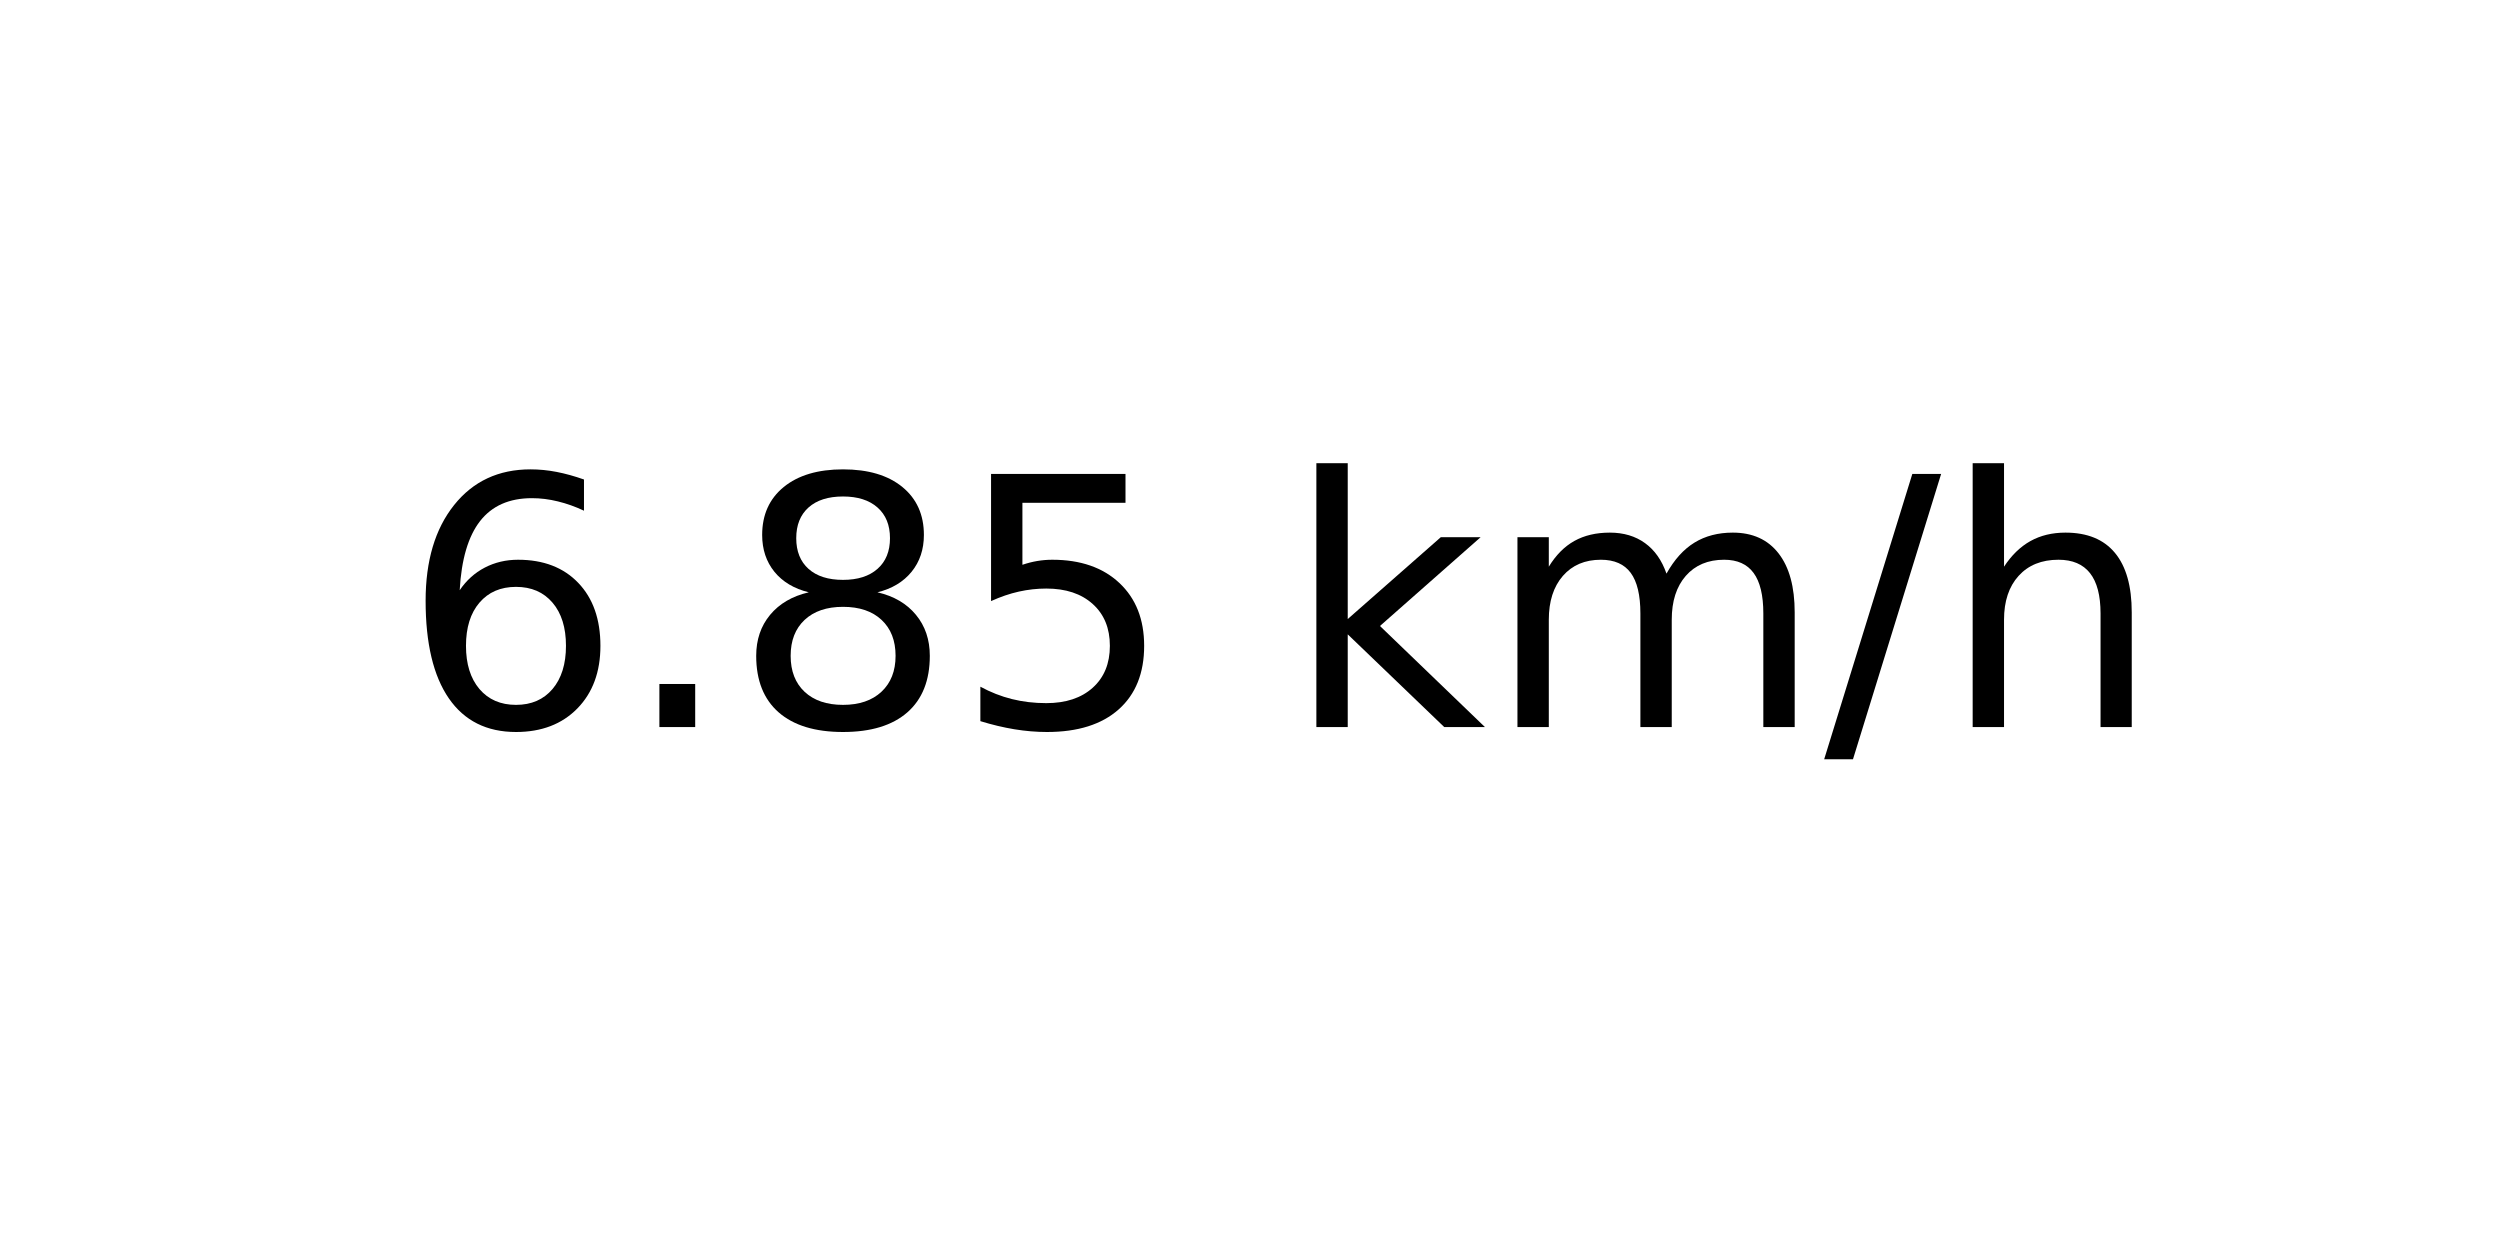
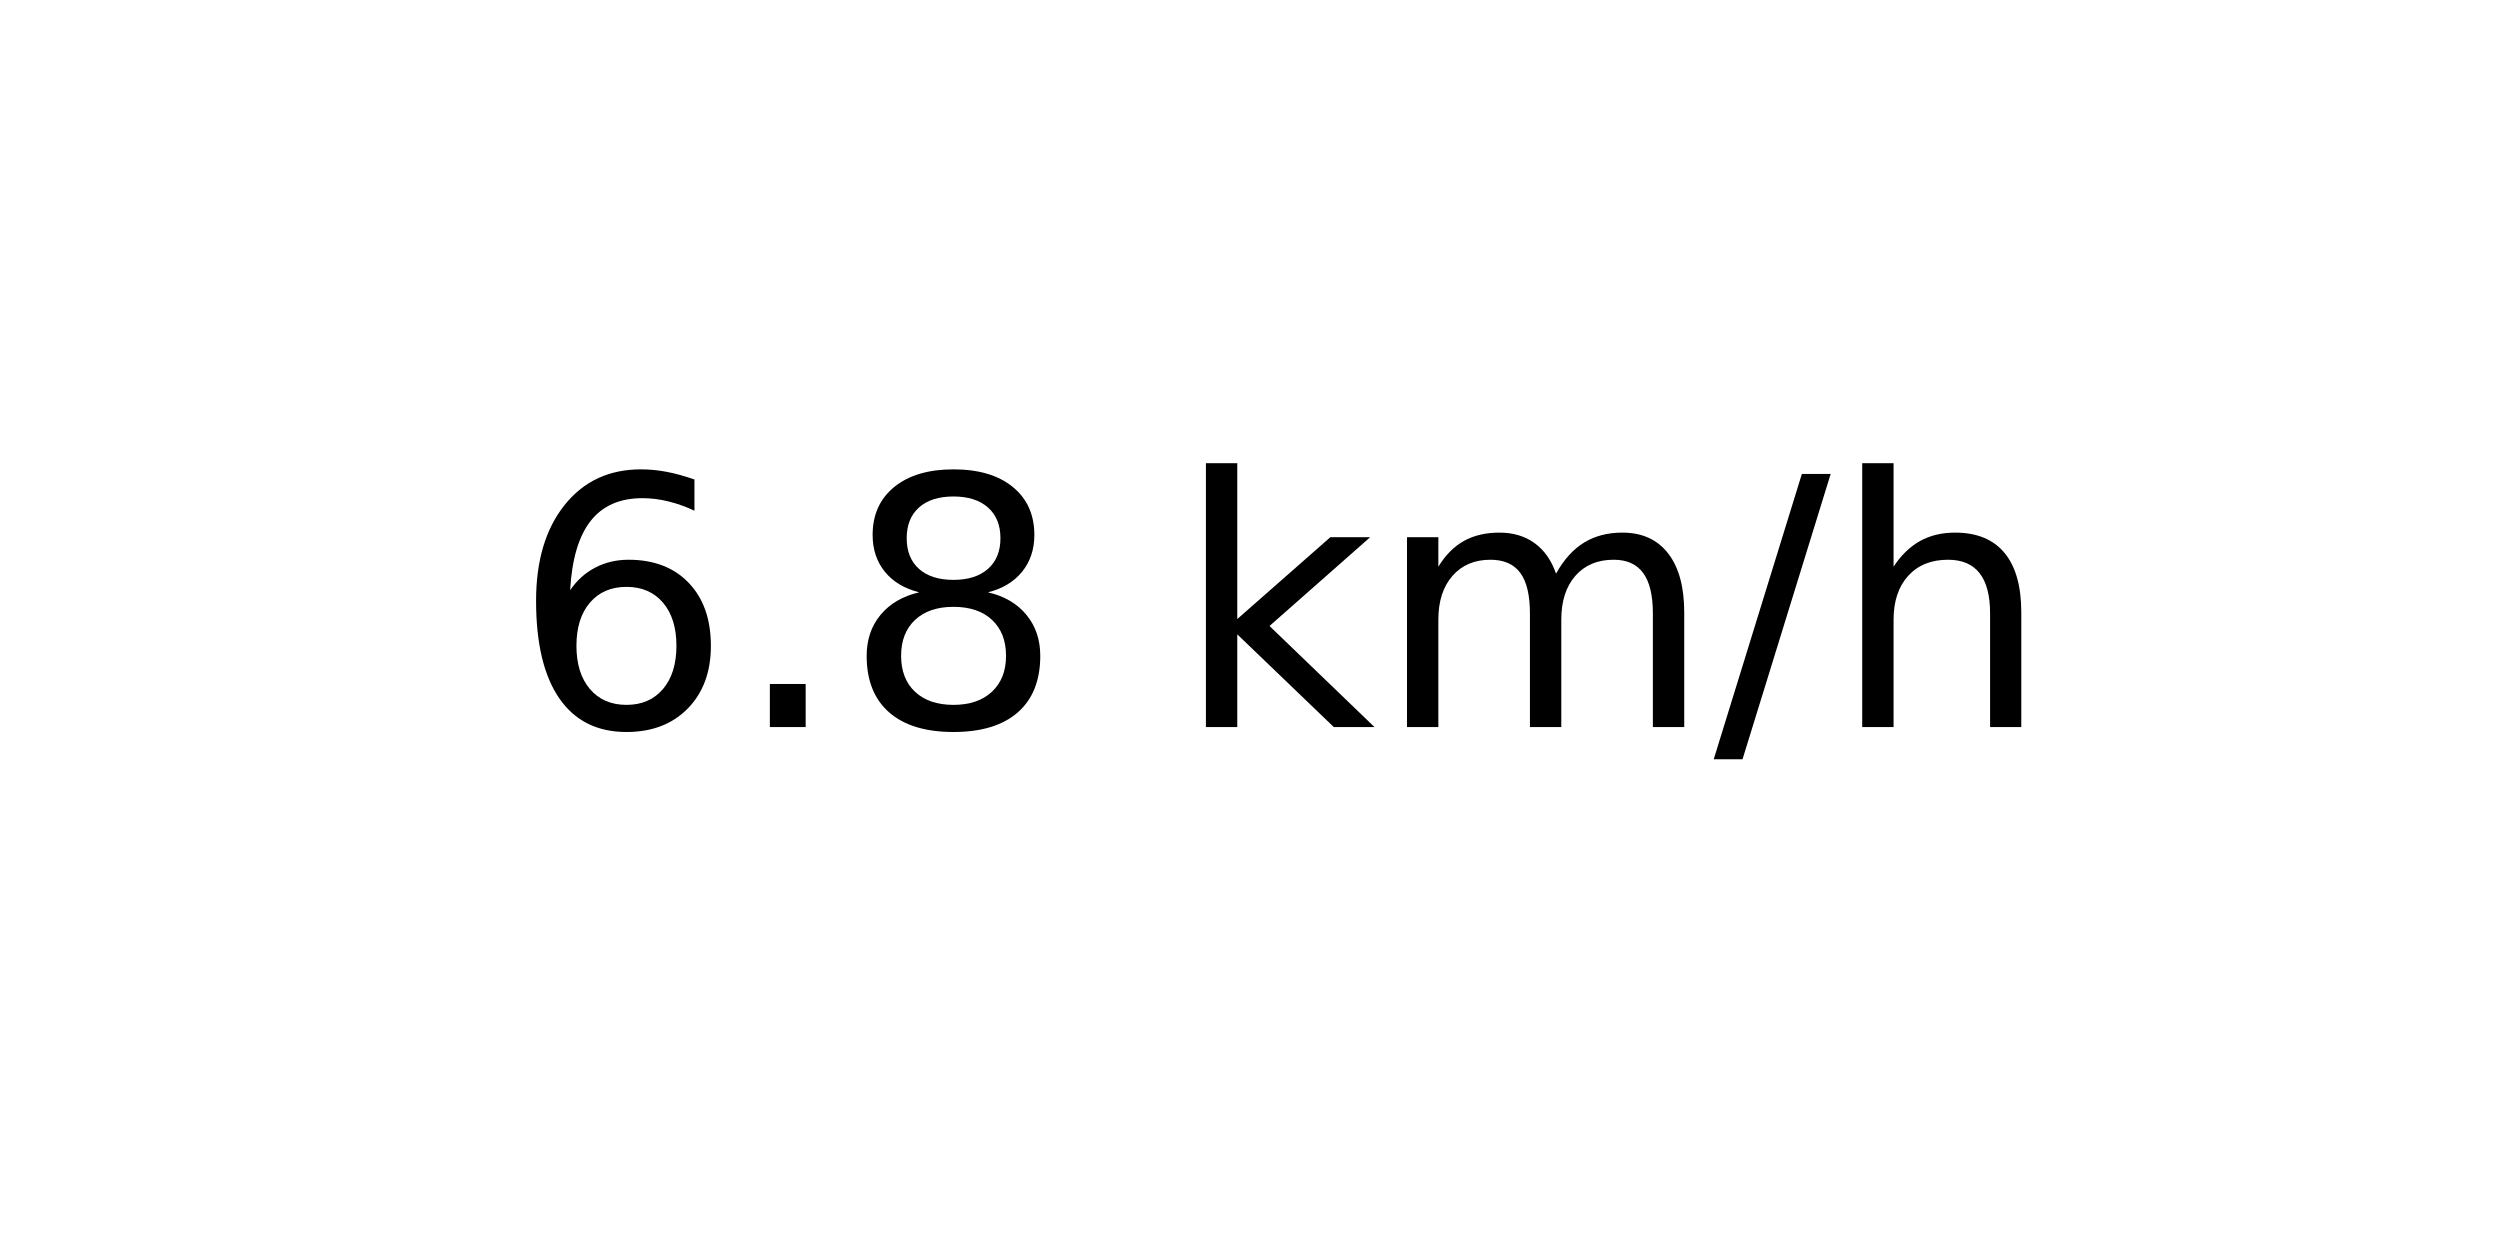
<svg xmlns="http://www.w3.org/2000/svg" xmlns:xlink="http://www.w3.org/1999/xlink" width="72pt" height="36pt" viewBox="0 0 72 36" version="1.1">
  <defs>
    <style type="text/css">*{stroke-linejoin: round; stroke-linecap: butt}</style>
  </defs>
  <g id="figure_1">
    <g id="axes_1">
      <g id="text_1">
-         <g transform="translate(11.55937 20.93937) scale(0.1 -0.1)">
+         <g transform="translate(14.74062 20.93937) scale(0.1 -0.1)">
          <defs>
            <path id="DejaVuSans-36" d="M 2113 2584  Q 1688 2584 1439 2293  Q 1191 2003 1191 1497  Q 1191 994 1439 701  Q 1688 409 2113 409  Q 2538 409 2786 701  Q 3034 994 3034 1497  Q 3034 2003 2786 2293  Q 2538 2584 2113 2584  z M 3366 4563  L 3366 3988  Q 3128 4100 2886 4159  Q 2644 4219 2406 4219  Q 1781 4219 1451 3797  Q 1122 3375 1075 2522  Q 1259 2794 1537 2939  Q 1816 3084 2150 3084  Q 2853 3084 3261 2657  Q 3669 2231 3669 1497  Q 3669 778 3244 343  Q 2819 -91 2113 -91  Q 1303 -91 875 529  Q 447 1150 447 2328  Q 447 3434 972 4092  Q 1497 4750 2381 4750  Q 2619 4750 2861 4703  Q 3103 4656 3366 4563  z " transform="scale(0.015625)" />
            <path id="DejaVuSans-2e" d="M 684 794  L 1344 794  L 1344 0  L 684 0  L 684 794  z " transform="scale(0.015625)" />
            <path id="DejaVuSans-38" d="M 2034 2216  Q 1584 2216 1326 1975  Q 1069 1734 1069 1313  Q 1069 891 1326 650  Q 1584 409 2034 409  Q 2484 409 2743 651  Q 3003 894 3003 1313  Q 3003 1734 2745 1975  Q 2488 2216 2034 2216  z M 1403 2484  Q 997 2584 770 2862  Q 544 3141 544 3541  Q 544 4100 942 4425  Q 1341 4750 2034 4750  Q 2731 4750 3128 4425  Q 3525 4100 3525 3541  Q 3525 3141 3298 2862  Q 3072 2584 2669 2484  Q 3125 2378 3379 2068  Q 3634 1759 3634 1313  Q 3634 634 3220 271  Q 2806 -91 2034 -91  Q 1263 -91 848 271  Q 434 634 434 1313  Q 434 1759 690 2068  Q 947 2378 1403 2484  z M 1172 3481  Q 1172 3119 1398 2916  Q 1625 2713 2034 2713  Q 2441 2713 2670 2916  Q 2900 3119 2900 3481  Q 2900 3844 2670 4047  Q 2441 4250 2034 4250  Q 1625 4250 1398 4047  Q 1172 3844 1172 3481  z " transform="scale(0.015625)" />
-             <path id="DejaVuSans-35" d="M 691 4666  L 3169 4666  L 3169 4134  L 1269 4134  L 1269 2991  Q 1406 3038 1543 3061  Q 1681 3084 1819 3084  Q 2600 3084 3056 2656  Q 3513 2228 3513 1497  Q 3513 744 3044 326  Q 2575 -91 1722 -91  Q 1428 -91 1123 -41  Q 819 9 494 109  L 494 744  Q 775 591 1075 516  Q 1375 441 1709 441  Q 2250 441 2565 725  Q 2881 1009 2881 1497  Q 2881 1984 2565 2268  Q 2250 2553 1709 2553  Q 1456 2553 1204 2497  Q 953 2441 691 2322  L 691 4666  z " transform="scale(0.015625)" />
            <path id="DejaVuSans-20" transform="scale(0.015625)" />
            <path id="DejaVuSans-6b" d="M 581 4863  L 1159 4863  L 1159 1991  L 2875 3500  L 3609 3500  L 1753 1863  L 3688 0  L 2938 0  L 1159 1709  L 1159 0  L 581 0  L 581 4863  z " transform="scale(0.015625)" />
            <path id="DejaVuSans-6d" d="M 3328 2828  Q 3544 3216 3844 3400  Q 4144 3584 4550 3584  Q 5097 3584 5394 3201  Q 5691 2819 5691 2113  L 5691 0  L 5113 0  L 5113 2094  Q 5113 2597 4934 2840  Q 4756 3084 4391 3084  Q 3944 3084 3684 2787  Q 3425 2491 3425 1978  L 3425 0  L 2847 0  L 2847 2094  Q 2847 2600 2669 2842  Q 2491 3084 2119 3084  Q 1678 3084 1418 2786  Q 1159 2488 1159 1978  L 1159 0  L 581 0  L 581 3500  L 1159 3500  L 1159 2956  Q 1356 3278 1631 3431  Q 1906 3584 2284 3584  Q 2666 3584 2933 3390  Q 3200 3197 3328 2828  z " transform="scale(0.015625)" />
            <path id="DejaVuSans-2f" d="M 1625 4666  L 2156 4666  L 531 -594  L 0 -594  L 1625 4666  z " transform="scale(0.015625)" />
            <path id="DejaVuSans-68" d="M 3513 2113  L 3513 0  L 2938 0  L 2938 2094  Q 2938 2591 2744 2837  Q 2550 3084 2163 3084  Q 1697 3084 1428 2787  Q 1159 2491 1159 1978  L 1159 0  L 581 0  L 581 4863  L 1159 4863  L 1159 2956  Q 1366 3272 1645 3428  Q 1925 3584 2291 3584  Q 2894 3584 3203 3211  Q 3513 2838 3513 2113  z " transform="scale(0.015625)" />
          </defs>
          <use xlink:href="#DejaVuSans-36" />
          <use xlink:href="#DejaVuSans-2e" x="63.623" />
          <use xlink:href="#DejaVuSans-38" x="95.41" />
-           <use xlink:href="#DejaVuSans-35" x="159.033" />
-           <use xlink:href="#DejaVuSans-20" x="222.656" />
-           <use xlink:href="#DejaVuSans-6b" x="254.443" />
-           <use xlink:href="#DejaVuSans-6d" x="312.354" />
-           <use xlink:href="#DejaVuSans-2f" x="409.766" />
-           <use xlink:href="#DejaVuSans-68" x="443.457" />
+           <use xlink:href="#DejaVuSans-20" x="159.033" />
+           <use xlink:href="#DejaVuSans-6b" x="190.82" />
+           <use xlink:href="#DejaVuSans-6d" x="248.73" />
+           <use xlink:href="#DejaVuSans-2f" x="346.143" />
+           <use xlink:href="#DejaVuSans-68" x="379.834" />
        </g>
      </g>
    </g>
  </g>
</svg>
